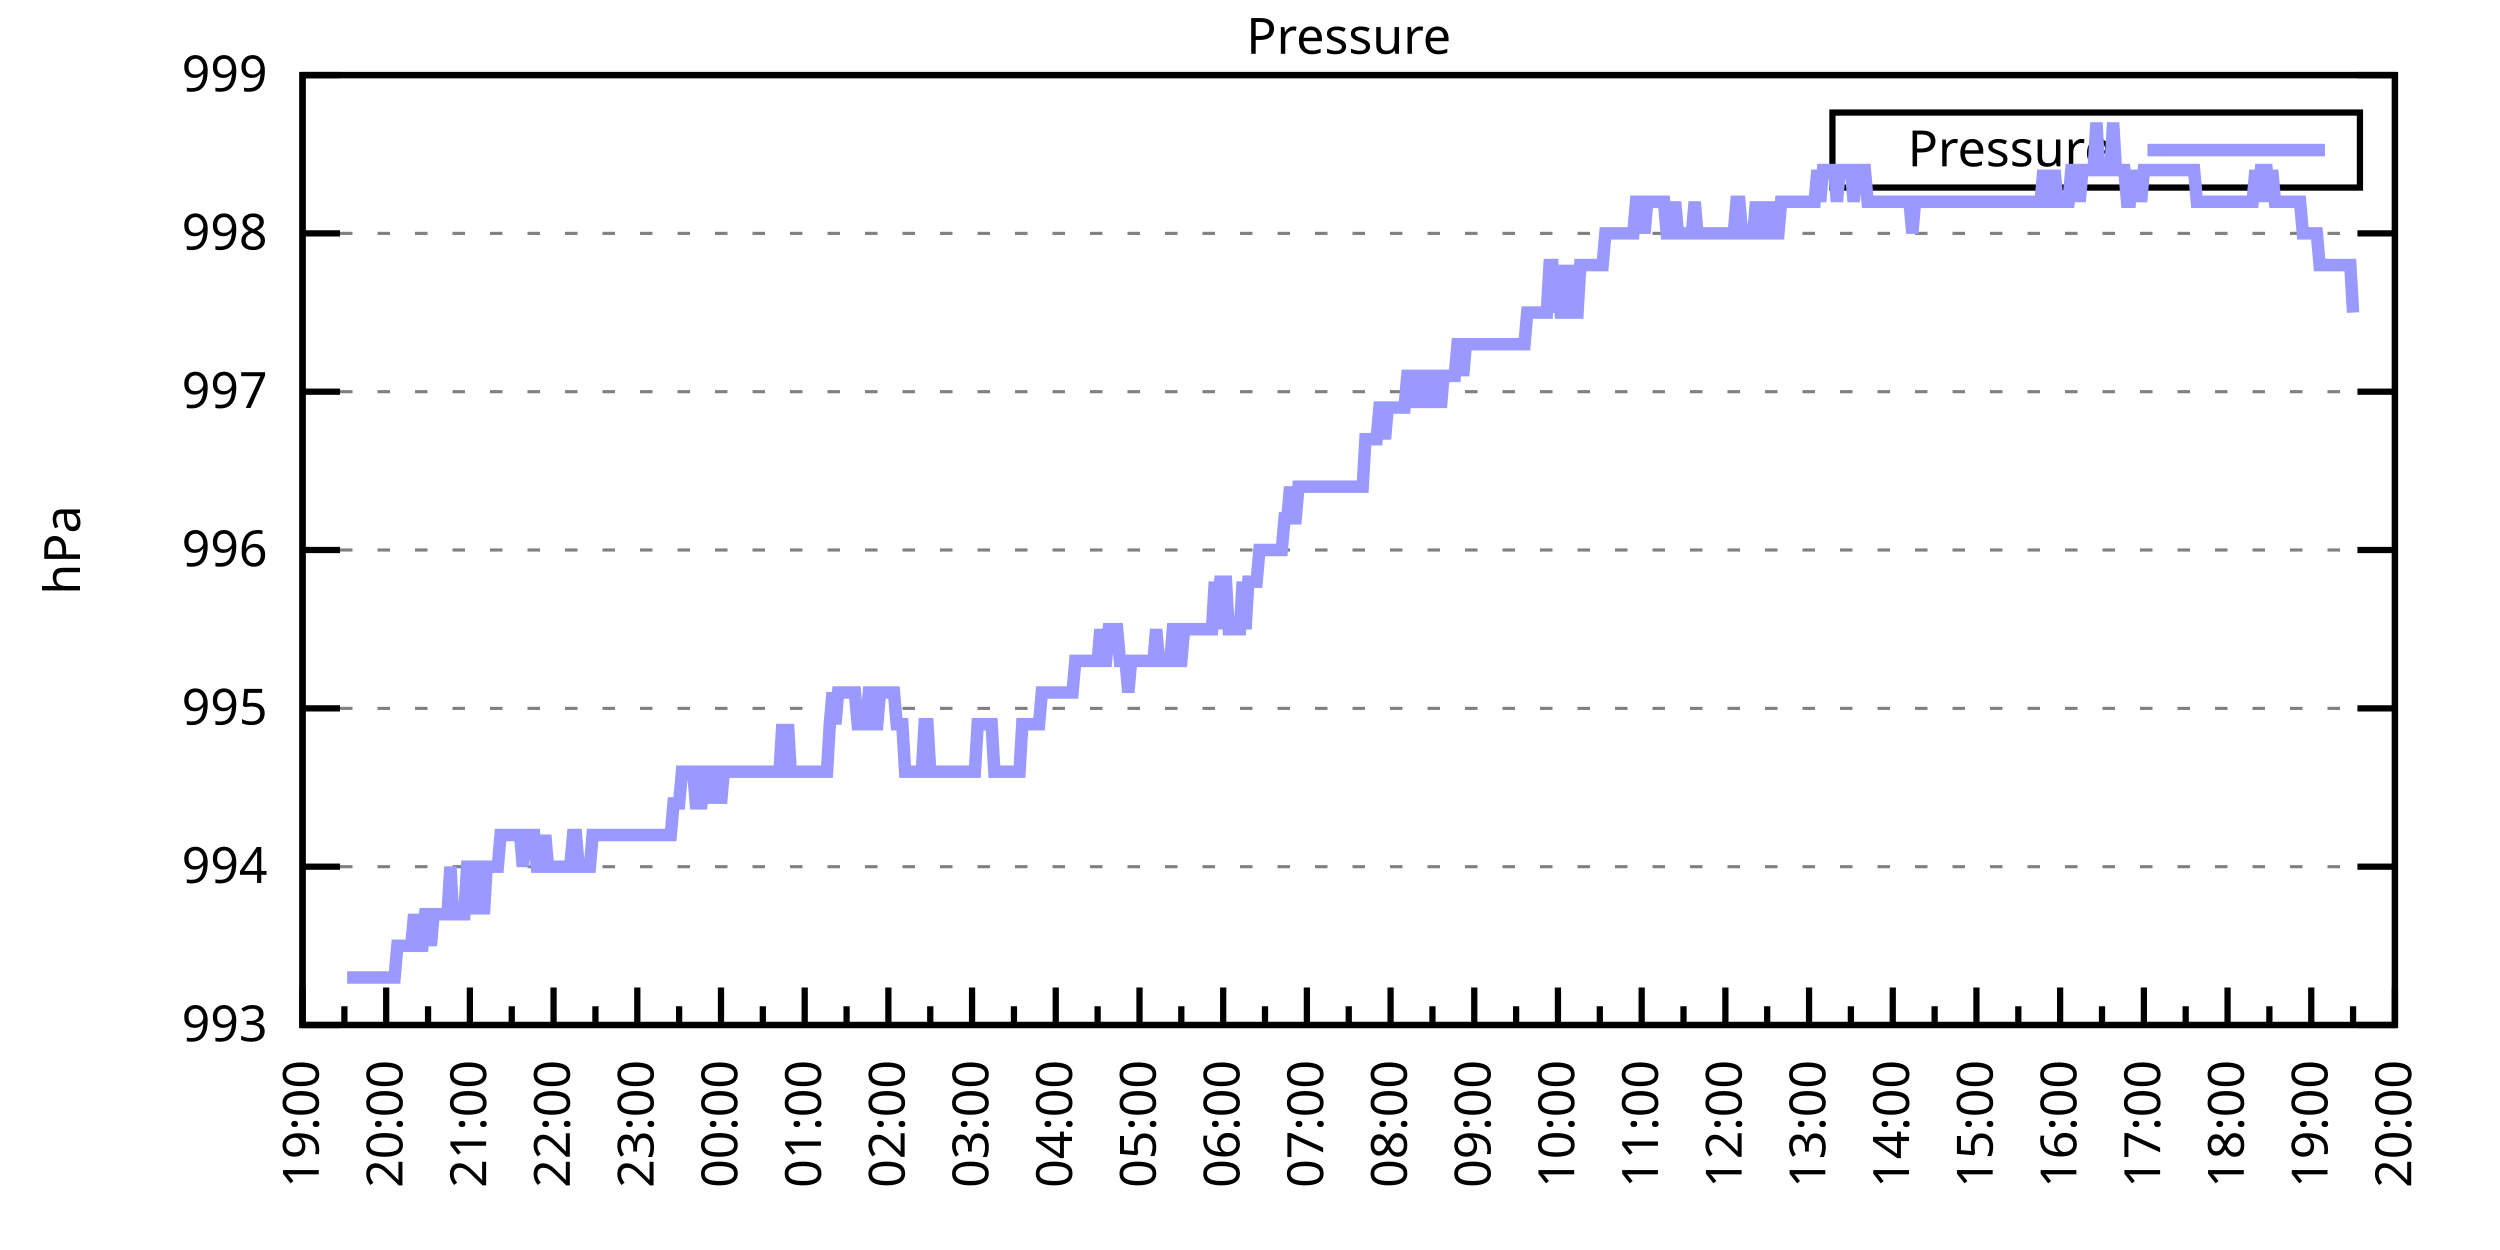
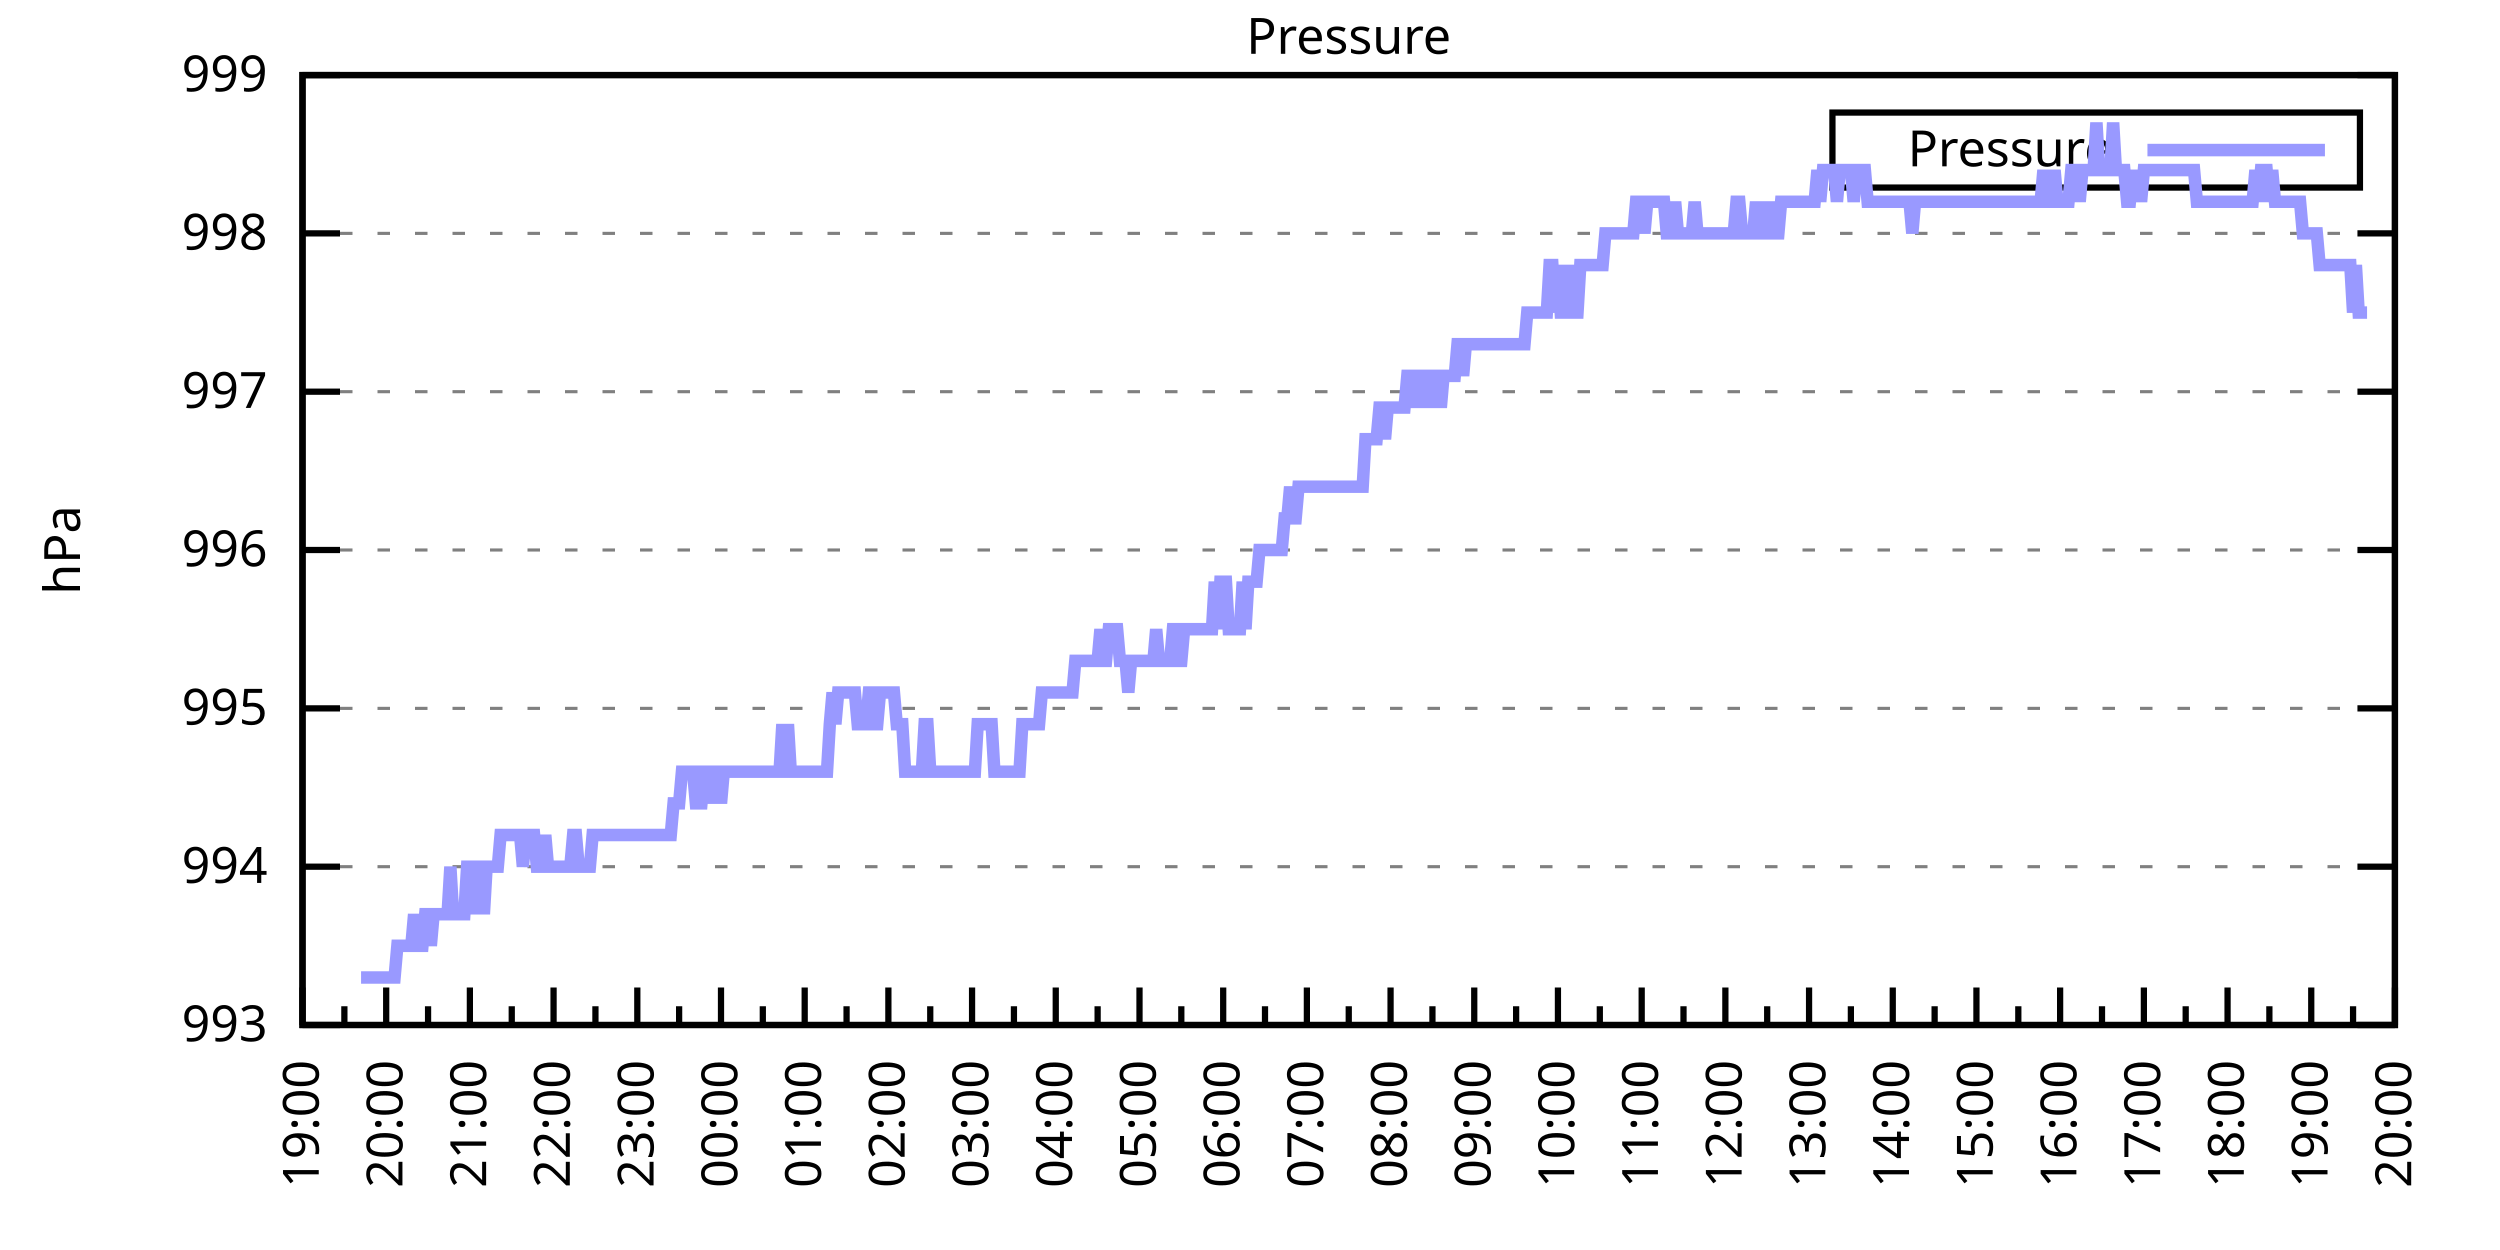
<svg xmlns="http://www.w3.org/2000/svg" xmlns:xlink="http://www.w3.org/1999/xlink" width="400" height="200" viewBox="0 0 400 200">
  <g id="gnuplot_canvas">
    <rect x="0" y="0" width="400" height="200" fill="none" />
    <defs>
      <circle id="gpDot" r="0.5" stroke-width="0.5" stroke="currentColor" />
      <path id="gpPt0" stroke-width="0.333" stroke="currentColor" d="M-1,0 h2 M0,-1 v2" />
      <path id="gpPt1" stroke-width="0.333" stroke="currentColor" d="M-1,-1 L1,1 M1,-1 L-1,1" />
      <path id="gpPt2" stroke-width="0.333" stroke="currentColor" d="M-1,0 L1,0 M0,-1 L0,1 M-1,-1 L1,1 M-1,1 L1,-1" />
      <rect id="gpPt3" stroke-width="0.333" stroke="currentColor" x="-1" y="-1" width="2" height="2" />
      <rect id="gpPt4" stroke-width="0.333" stroke="currentColor" fill="currentColor" x="-1" y="-1" width="2" height="2" />
      <circle id="gpPt5" stroke-width="0.333" stroke="currentColor" cx="0" cy="0" r="1" />
      <use xlink:href="#gpPt5" id="gpPt6" fill="currentColor" stroke="none" />
      <path id="gpPt7" stroke-width="0.333" stroke="currentColor" d="M0,-1.33 L-1.33,0.67 L1.33,0.67 z" />
      <use xlink:href="#gpPt7" id="gpPt8" fill="currentColor" stroke="none" />
      <use xlink:href="#gpPt7" id="gpPt9" stroke="currentColor" transform="rotate(180)" />
      <use xlink:href="#gpPt9" id="gpPt10" fill="currentColor" stroke="none" />
      <use xlink:href="#gpPt3" id="gpPt11" stroke="currentColor" transform="rotate(45)" />
      <use xlink:href="#gpPt11" id="gpPt12" fill="currentColor" stroke="none" />
      <path id="gpPt13" stroke-width="0.333" stroke="currentColor" d="M0,1.330 L1.265,0.411 L0.782,-1.067 L-0.782,-1.076 L-1.265,0.411 z" />
      <use xlink:href="#gpPt13" id="gpPt14" fill="currentColor" stroke="none" />
      <filter id="textbox" filterUnits="objectBoundingBox" x="0" y="0" height="1" width="1">
        <feFlood flood-color="white" flood-opacity="1" result="bgnd" />
        <feComposite in="SourceGraphic" in2="bgnd" operator="atop" />
      </filter>
      <filter id="greybox" filterUnits="objectBoundingBox" x="0" y="0" height="1" width="1">
        <feFlood flood-color="lightgrey" flood-opacity="1" result="grey" />
        <feComposite in="SourceGraphic" in2="grey" operator="atop" />
      </filter>
    </defs>
    <g fill="none" color="white" stroke="currentColor" stroke-width="1.00" stroke-linecap="butt" stroke-linejoin="miter">
</g>
    <g fill="none" color="black" stroke="currentColor" stroke-width="1.00" stroke-linecap="butt" stroke-linejoin="miter">
      <g stroke="none" shape-rendering="crispEdges">
        <polygon fill="rgb(255, 255, 255)" points="48.40,164.00 383.18,164.00 383.18,12.02 48.40,12.02 " />
      </g>
    </g>
    <g fill="none" color="black" stroke="currentColor" stroke-width="1.00" stroke-linecap="butt" stroke-linejoin="miter">
</g>
    <g fill="none" color="black" stroke="black" stroke-width="0.50" stroke-linecap="butt" stroke-linejoin="miter">
</g>
    <g fill="none" color="gray" stroke="currentColor" stroke-width="0.50" stroke-linecap="butt" stroke-linejoin="miter">
      <path stroke="gray" stroke-dasharray="2,4" class="gridline" d="M48.40,164.00 L383.19,164.00  " />
    </g>
    <g fill="none" color="gray" stroke="gray" stroke-width="1.00" stroke-linecap="butt" stroke-linejoin="miter">
</g>
    <g fill="none" color="black" stroke="currentColor" stroke-width="1.00" stroke-linecap="butt" stroke-linejoin="miter">
      <path stroke="black" d="M48.40,164.00 L54.40,164.00 M383.19,164.00 L377.19,164.00  " />
      <g transform="translate(42.80,166.60)" stroke="none" fill="black" font-family="Sans" font-size="8.00" text-anchor="end">
        <text>
          <tspan font-family="Sans"> 993</tspan>
        </text>
      </g>
    </g>
    <g fill="none" color="black" stroke="currentColor" stroke-width="1.00" stroke-linecap="butt" stroke-linejoin="miter">
</g>
    <g fill="none" color="black" stroke="black" stroke-width="0.50" stroke-linecap="butt" stroke-linejoin="miter">
</g>
    <g fill="none" color="gray" stroke="currentColor" stroke-width="0.50" stroke-linecap="butt" stroke-linejoin="miter">
      <path stroke="gray" stroke-dasharray="2,4" class="gridline" d="M48.40,138.67 L383.19,138.67  " />
    </g>
    <g fill="none" color="gray" stroke="gray" stroke-width="1.00" stroke-linecap="butt" stroke-linejoin="miter">
</g>
    <g fill="none" color="black" stroke="currentColor" stroke-width="1.00" stroke-linecap="butt" stroke-linejoin="miter">
      <path stroke="black" d="M48.40,138.67 L54.40,138.67 M383.19,138.67 L377.19,138.67  " />
      <g transform="translate(42.80,141.27)" stroke="none" fill="black" font-family="Sans" font-size="8.00" text-anchor="end">
        <text>
          <tspan font-family="Sans"> 994</tspan>
        </text>
      </g>
    </g>
    <g fill="none" color="black" stroke="currentColor" stroke-width="1.00" stroke-linecap="butt" stroke-linejoin="miter">
</g>
    <g fill="none" color="black" stroke="black" stroke-width="0.50" stroke-linecap="butt" stroke-linejoin="miter">
</g>
    <g fill="none" color="gray" stroke="currentColor" stroke-width="0.50" stroke-linecap="butt" stroke-linejoin="miter">
      <path stroke="gray" stroke-dasharray="2,4" class="gridline" d="M48.40,113.34 L383.19,113.34  " />
    </g>
    <g fill="none" color="gray" stroke="gray" stroke-width="1.00" stroke-linecap="butt" stroke-linejoin="miter">
</g>
    <g fill="none" color="black" stroke="currentColor" stroke-width="1.00" stroke-linecap="butt" stroke-linejoin="miter">
      <path stroke="black" d="M48.40,113.34 L54.40,113.34 M383.19,113.34 L377.19,113.34  " />
      <g transform="translate(42.80,115.94)" stroke="none" fill="black" font-family="Sans" font-size="8.00" text-anchor="end">
        <text>
          <tspan font-family="Sans"> 995</tspan>
        </text>
      </g>
    </g>
    <g fill="none" color="black" stroke="currentColor" stroke-width="1.00" stroke-linecap="butt" stroke-linejoin="miter">
</g>
    <g fill="none" color="black" stroke="black" stroke-width="0.50" stroke-linecap="butt" stroke-linejoin="miter">
</g>
    <g fill="none" color="gray" stroke="currentColor" stroke-width="0.50" stroke-linecap="butt" stroke-linejoin="miter">
      <path stroke="gray" stroke-dasharray="2,4" class="gridline" d="M48.40,88.00 L383.19,88.00  " />
    </g>
    <g fill="none" color="gray" stroke="gray" stroke-width="1.00" stroke-linecap="butt" stroke-linejoin="miter">
</g>
    <g fill="none" color="black" stroke="currentColor" stroke-width="1.00" stroke-linecap="butt" stroke-linejoin="miter">
      <path stroke="black" d="M48.40,88.00 L54.40,88.00 M383.19,88.00 L377.19,88.00  " />
      <g transform="translate(42.80,90.60)" stroke="none" fill="black" font-family="Sans" font-size="8.00" text-anchor="end">
        <text>
          <tspan font-family="Sans"> 996</tspan>
        </text>
      </g>
    </g>
    <g fill="none" color="black" stroke="currentColor" stroke-width="1.00" stroke-linecap="butt" stroke-linejoin="miter">
</g>
    <g fill="none" color="black" stroke="black" stroke-width="0.50" stroke-linecap="butt" stroke-linejoin="miter">
</g>
    <g fill="none" color="gray" stroke="currentColor" stroke-width="0.50" stroke-linecap="butt" stroke-linejoin="miter">
      <path stroke="gray" stroke-dasharray="2,4" class="gridline" d="M48.40,62.67 L383.19,62.67  " />
    </g>
    <g fill="none" color="gray" stroke="gray" stroke-width="1.00" stroke-linecap="butt" stroke-linejoin="miter">
</g>
    <g fill="none" color="black" stroke="currentColor" stroke-width="1.00" stroke-linecap="butt" stroke-linejoin="miter">
      <path stroke="black" d="M48.40,62.67 L54.40,62.67 M383.19,62.67 L377.19,62.67  " />
      <g transform="translate(42.80,65.27)" stroke="none" fill="black" font-family="Sans" font-size="8.00" text-anchor="end">
        <text>
          <tspan font-family="Sans"> 997</tspan>
        </text>
      </g>
    </g>
    <g fill="none" color="black" stroke="currentColor" stroke-width="1.00" stroke-linecap="butt" stroke-linejoin="miter">
</g>
    <g fill="none" color="black" stroke="black" stroke-width="0.50" stroke-linecap="butt" stroke-linejoin="miter">
</g>
    <g fill="none" color="gray" stroke="currentColor" stroke-width="0.50" stroke-linecap="butt" stroke-linejoin="miter">
      <path stroke="gray" stroke-dasharray="2,4" class="gridline" d="M48.40,37.34 L383.19,37.34  " />
    </g>
    <g fill="none" color="gray" stroke="gray" stroke-width="1.00" stroke-linecap="butt" stroke-linejoin="miter">
</g>
    <g fill="none" color="black" stroke="currentColor" stroke-width="1.00" stroke-linecap="butt" stroke-linejoin="miter">
      <path stroke="black" d="M48.40,37.34 L54.40,37.34 M383.19,37.34 L377.19,37.34  " />
      <g transform="translate(42.80,39.94)" stroke="none" fill="black" font-family="Sans" font-size="8.00" text-anchor="end">
        <text>
          <tspan font-family="Sans"> 998</tspan>
        </text>
      </g>
    </g>
    <g fill="none" color="black" stroke="currentColor" stroke-width="1.00" stroke-linecap="butt" stroke-linejoin="miter">
</g>
    <g fill="none" color="black" stroke="black" stroke-width="0.50" stroke-linecap="butt" stroke-linejoin="miter">
</g>
    <g fill="none" color="gray" stroke="currentColor" stroke-width="0.50" stroke-linecap="butt" stroke-linejoin="miter">
      <path stroke="gray" stroke-dasharray="2,4" class="gridline" d="M48.40,12.01 L383.19,12.01  " />
    </g>
    <g fill="none" color="gray" stroke="gray" stroke-width="1.00" stroke-linecap="butt" stroke-linejoin="miter">
</g>
    <g fill="none" color="black" stroke="currentColor" stroke-width="1.00" stroke-linecap="butt" stroke-linejoin="miter">
      <path stroke="black" d="M48.40,12.01 L54.40,12.01 M383.19,12.01 L377.19,12.01  " />
      <g transform="translate(42.80,14.61)" stroke="none" fill="black" font-family="Sans" font-size="8.00" text-anchor="end">
        <text>
          <tspan font-family="Sans"> 999</tspan>
        </text>
      </g>
    </g>
    <g fill="none" color="black" stroke="currentColor" stroke-width="1.00" stroke-linecap="butt" stroke-linejoin="miter">
      <path stroke="black" d="M48.40,164.00 L48.40,158.00  " />
      <g transform="translate(51.00,169.60) rotate(270)" stroke="none" fill="black" font-family="Sans" font-size="8.00" text-anchor="end">
        <text>
          <tspan font-family="Sans">19:00</tspan>
        </text>
      </g>
    </g>
    <g fill="none" color="black" stroke="currentColor" stroke-width="1.00" stroke-linecap="butt" stroke-linejoin="miter">
      <path stroke="black" d="M55.10,164.00 L55.10,161.00 M61.79,164.00 L61.79,158.00  " />
      <g transform="translate(64.39,169.60) rotate(270)" stroke="none" fill="black" font-family="Sans" font-size="8.00" text-anchor="end">
        <text>
          <tspan font-family="Sans">20:00</tspan>
        </text>
      </g>
    </g>
    <g fill="none" color="black" stroke="currentColor" stroke-width="1.00" stroke-linecap="butt" stroke-linejoin="miter">
      <path stroke="black" d="M68.49,164.00 L68.49,161.00 M75.18,164.00 L75.18,158.00  " />
      <g transform="translate(77.78,169.60) rotate(270)" stroke="none" fill="black" font-family="Sans" font-size="8.00" text-anchor="end">
        <text>
          <tspan font-family="Sans">21:00</tspan>
        </text>
      </g>
    </g>
    <g fill="none" color="black" stroke="currentColor" stroke-width="1.00" stroke-linecap="butt" stroke-linejoin="miter">
      <path stroke="black" d="M81.88,164.00 L81.88,161.00 M88.57,164.00 L88.57,158.00  " />
      <g transform="translate(91.17,169.60) rotate(270)" stroke="none" fill="black" font-family="Sans" font-size="8.00" text-anchor="end">
        <text>
          <tspan font-family="Sans">22:00</tspan>
        </text>
      </g>
    </g>
    <g fill="none" color="black" stroke="currentColor" stroke-width="1.00" stroke-linecap="butt" stroke-linejoin="miter">
      <path stroke="black" d="M95.27,164.00 L95.27,161.00 M101.97,164.00 L101.97,158.00  " />
      <g transform="translate(104.57,169.60) rotate(270)" stroke="none" fill="black" font-family="Sans" font-size="8.00" text-anchor="end">
        <text>
          <tspan font-family="Sans">23:00</tspan>
        </text>
      </g>
    </g>
    <g fill="none" color="black" stroke="currentColor" stroke-width="1.00" stroke-linecap="butt" stroke-linejoin="miter">
      <path stroke="black" d="M108.66,164.00 L108.66,161.00 M115.36,164.00 L115.36,158.00  " />
      <g transform="translate(117.96,169.60) rotate(270)" stroke="none" fill="black" font-family="Sans" font-size="8.00" text-anchor="end">
        <text>
          <tspan font-family="Sans">00:00</tspan>
        </text>
      </g>
    </g>
    <g fill="none" color="black" stroke="currentColor" stroke-width="1.00" stroke-linecap="butt" stroke-linejoin="miter">
      <path stroke="black" d="M122.05,164.00 L122.05,161.00 M128.75,164.00 L128.75,158.00  " />
      <g transform="translate(131.35,169.60) rotate(270)" stroke="none" fill="black" font-family="Sans" font-size="8.00" text-anchor="end">
        <text>
          <tspan font-family="Sans">01:00</tspan>
        </text>
      </g>
    </g>
    <g fill="none" color="black" stroke="currentColor" stroke-width="1.00" stroke-linecap="butt" stroke-linejoin="miter">
      <path stroke="black" d="M135.45,164.00 L135.45,161.00 M142.14,164.00 L142.14,158.00  " />
      <g transform="translate(144.74,169.60) rotate(270)" stroke="none" fill="black" font-family="Sans" font-size="8.00" text-anchor="end">
        <text>
          <tspan font-family="Sans">02:00</tspan>
        </text>
      </g>
    </g>
    <g fill="none" color="black" stroke="currentColor" stroke-width="1.00" stroke-linecap="butt" stroke-linejoin="miter">
      <path stroke="black" d="M148.84,164.00 L148.84,161.00 M155.53,164.00 L155.53,158.00  " />
      <g transform="translate(158.13,169.60) rotate(270)" stroke="none" fill="black" font-family="Sans" font-size="8.00" text-anchor="end">
        <text>
          <tspan font-family="Sans">03:00</tspan>
        </text>
      </g>
    </g>
    <g fill="none" color="black" stroke="currentColor" stroke-width="1.00" stroke-linecap="butt" stroke-linejoin="miter">
      <path stroke="black" d="M162.23,164.00 L162.23,161.00 M168.92,164.00 L168.92,158.00  " />
      <g transform="translate(171.52,169.60) rotate(270)" stroke="none" fill="black" font-family="Sans" font-size="8.00" text-anchor="end">
        <text>
          <tspan font-family="Sans">04:00</tspan>
        </text>
      </g>
    </g>
    <g fill="none" color="black" stroke="currentColor" stroke-width="1.00" stroke-linecap="butt" stroke-linejoin="miter">
      <path stroke="black" d="M175.62,164.00 L175.62,161.00 M182.32,164.00 L182.32,158.00  " />
      <g transform="translate(184.92,169.60) rotate(270)" stroke="none" fill="black" font-family="Sans" font-size="8.00" text-anchor="end">
        <text>
          <tspan font-family="Sans">05:00</tspan>
        </text>
      </g>
    </g>
    <g fill="none" color="black" stroke="currentColor" stroke-width="1.00" stroke-linecap="butt" stroke-linejoin="miter">
      <path stroke="black" d="M189.01,164.00 L189.01,161.00 M195.71,164.00 L195.71,158.00  " />
      <g transform="translate(198.31,169.60) rotate(270)" stroke="none" fill="black" font-family="Sans" font-size="8.00" text-anchor="end">
        <text>
          <tspan font-family="Sans">06:00</tspan>
        </text>
      </g>
    </g>
    <g fill="none" color="black" stroke="currentColor" stroke-width="1.00" stroke-linecap="butt" stroke-linejoin="miter">
      <path stroke="black" d="M202.40,164.00 L202.40,161.00 M209.10,164.00 L209.10,158.00  " />
      <g transform="translate(211.70,169.60) rotate(270)" stroke="none" fill="black" font-family="Sans" font-size="8.00" text-anchor="end">
        <text>
          <tspan font-family="Sans">07:00</tspan>
        </text>
      </g>
    </g>
    <g fill="none" color="black" stroke="currentColor" stroke-width="1.00" stroke-linecap="butt" stroke-linejoin="miter">
      <path stroke="black" d="M215.80,164.00 L215.80,161.00 M222.49,164.00 L222.49,158.00  " />
      <g transform="translate(225.09,169.60) rotate(270)" stroke="none" fill="black" font-family="Sans" font-size="8.00" text-anchor="end">
        <text>
          <tspan font-family="Sans">08:00</tspan>
        </text>
      </g>
    </g>
    <g fill="none" color="black" stroke="currentColor" stroke-width="1.00" stroke-linecap="butt" stroke-linejoin="miter">
      <path stroke="black" d="M229.19,164.00 L229.19,161.00 M235.88,164.00 L235.88,158.00  " />
      <g transform="translate(238.48,169.60) rotate(270)" stroke="none" fill="black" font-family="Sans" font-size="8.00" text-anchor="end">
        <text>
          <tspan font-family="Sans">09:00</tspan>
        </text>
      </g>
    </g>
    <g fill="none" color="black" stroke="currentColor" stroke-width="1.00" stroke-linecap="butt" stroke-linejoin="miter">
      <path stroke="black" d="M242.58,164.00 L242.58,161.00 M249.27,164.00 L249.27,158.00  " />
      <g transform="translate(251.87,169.60) rotate(270)" stroke="none" fill="black" font-family="Sans" font-size="8.00" text-anchor="end">
        <text>
          <tspan font-family="Sans">10:00</tspan>
        </text>
      </g>
    </g>
    <g fill="none" color="black" stroke="currentColor" stroke-width="1.00" stroke-linecap="butt" stroke-linejoin="miter">
      <path stroke="black" d="M255.97,164.00 L255.97,161.00 M262.67,164.00 L262.67,158.00  " />
      <g transform="translate(265.27,169.60) rotate(270)" stroke="none" fill="black" font-family="Sans" font-size="8.00" text-anchor="end">
        <text>
          <tspan font-family="Sans">11:00</tspan>
        </text>
      </g>
    </g>
    <g fill="none" color="black" stroke="currentColor" stroke-width="1.00" stroke-linecap="butt" stroke-linejoin="miter">
      <path stroke="black" d="M269.36,164.00 L269.36,161.00 M276.06,164.00 L276.06,158.00  " />
      <g transform="translate(278.66,169.60) rotate(270)" stroke="none" fill="black" font-family="Sans" font-size="8.00" text-anchor="end">
        <text>
          <tspan font-family="Sans">12:00</tspan>
        </text>
      </g>
    </g>
    <g fill="none" color="black" stroke="currentColor" stroke-width="1.00" stroke-linecap="butt" stroke-linejoin="miter">
      <path stroke="black" d="M282.75,164.00 L282.75,161.00 M289.45,164.00 L289.45,158.00  " />
      <g transform="translate(292.05,169.60) rotate(270)" stroke="none" fill="black" font-family="Sans" font-size="8.00" text-anchor="end">
        <text>
          <tspan font-family="Sans">13:00</tspan>
        </text>
      </g>
    </g>
    <g fill="none" color="black" stroke="currentColor" stroke-width="1.00" stroke-linecap="butt" stroke-linejoin="miter">
      <path stroke="black" d="M296.14,164.00 L296.14,161.00 M302.84,164.00 L302.84,158.00  " />
      <g transform="translate(305.44,169.60) rotate(270)" stroke="none" fill="black" font-family="Sans" font-size="8.00" text-anchor="end">
        <text>
          <tspan font-family="Sans">14:00</tspan>
        </text>
      </g>
    </g>
    <g fill="none" color="black" stroke="currentColor" stroke-width="1.00" stroke-linecap="butt" stroke-linejoin="miter">
      <path stroke="black" d="M309.54,164.00 L309.54,161.00 M316.23,164.00 L316.23,158.00  " />
      <g transform="translate(318.83,169.60) rotate(270)" stroke="none" fill="black" font-family="Sans" font-size="8.00" text-anchor="end">
        <text>
          <tspan font-family="Sans">15:00</tspan>
        </text>
      </g>
    </g>
    <g fill="none" color="black" stroke="currentColor" stroke-width="1.00" stroke-linecap="butt" stroke-linejoin="miter">
      <path stroke="black" d="M322.93,164.00 L322.93,161.00 M329.62,164.00 L329.62,158.00  " />
      <g transform="translate(332.22,169.60) rotate(270)" stroke="none" fill="black" font-family="Sans" font-size="8.00" text-anchor="end">
        <text>
          <tspan font-family="Sans">16:00</tspan>
        </text>
      </g>
    </g>
    <g fill="none" color="black" stroke="currentColor" stroke-width="1.00" stroke-linecap="butt" stroke-linejoin="miter">
      <path stroke="black" d="M336.32,164.00 L336.32,161.00 M343.02,164.00 L343.02,158.00  " />
      <g transform="translate(345.62,169.60) rotate(270)" stroke="none" fill="black" font-family="Sans" font-size="8.00" text-anchor="end">
        <text>
          <tspan font-family="Sans">17:00</tspan>
        </text>
      </g>
    </g>
    <g fill="none" color="black" stroke="currentColor" stroke-width="1.00" stroke-linecap="butt" stroke-linejoin="miter">
      <path stroke="black" d="M349.71,164.00 L349.71,161.00 M356.41,164.00 L356.41,158.00  " />
      <g transform="translate(359.01,169.60) rotate(270)" stroke="none" fill="black" font-family="Sans" font-size="8.00" text-anchor="end">
        <text>
          <tspan font-family="Sans">18:00</tspan>
        </text>
      </g>
    </g>
    <g fill="none" color="black" stroke="currentColor" stroke-width="1.00" stroke-linecap="butt" stroke-linejoin="miter">
      <path stroke="black" d="M363.10,164.00 L363.10,161.00 M369.80,164.00 L369.80,158.00  " />
      <g transform="translate(372.40,169.60) rotate(270)" stroke="none" fill="black" font-family="Sans" font-size="8.00" text-anchor="end">
        <text>
          <tspan font-family="Sans">19:00</tspan>
        </text>
      </g>
    </g>
    <g fill="none" color="black" stroke="currentColor" stroke-width="1.00" stroke-linecap="butt" stroke-linejoin="miter">
      <path stroke="black" d="M376.49,164.00 L376.49,161.00 M383.19,164.00 L383.19,158.00  " />
      <g transform="translate(385.79,169.60) rotate(270)" stroke="none" fill="black" font-family="Sans" font-size="8.00" text-anchor="end">
        <text>
          <tspan font-family="Sans">20:00</tspan>
        </text>
      </g>
    </g>
    <g fill="none" color="black" stroke="currentColor" stroke-width="1.00" stroke-linecap="butt" stroke-linejoin="miter">
</g>
    <g fill="none" color="black" stroke="currentColor" stroke-width="1.00" stroke-linecap="butt" stroke-linejoin="miter">
      <path stroke="black" d="M48.40,12.01 L48.40,164.00 L383.19,164.00 L383.19,12.01 L48.40,12.01 Z  " />
    </g>
    <g fill="none" color="black" stroke="currentColor" stroke-width="1.00" stroke-linecap="butt" stroke-linejoin="miter">
      <g transform="translate(12.80,88.01) rotate(270)" stroke="none" fill="black" font-family="Sans" font-size="8.00" text-anchor="middle">
        <text>
          <tspan font-family="Sans">hPa</tspan>
        </text>
      </g>
    </g>
    <g fill="none" color="black" stroke="currentColor" stroke-width="1.00" stroke-linecap="butt" stroke-linejoin="miter">
</g>
    <g fill="none" color="black" stroke="currentColor" stroke-width="1.00" stroke-linecap="butt" stroke-linejoin="miter">
      <path stroke="black" d="M293.19,30.01 L293.19,18.01 L377.59,18.01 L377.59,30.01 L293.19,30.01 Z  " />
    </g>
    <g id="Pressure_plot_1">
      <g fill="none" color="white" stroke="black" stroke-width="2.00" stroke-linecap="butt" stroke-linejoin="miter">
</g>
      <g fill="none" color="black" stroke="currentColor" stroke-width="2.00" stroke-linecap="butt" stroke-linejoin="miter">
        <g transform="translate(337.99,26.61)" stroke="none" fill="black" font-family="Sans" font-size="8.00" text-anchor="end">
          <text>
            <tspan font-family="Sans">Pressure</tspan>
          </text>
        </g>
      </g>
      <g fill="none" color="black" stroke="currentColor" stroke-width="2.00" stroke-linecap="butt" stroke-linejoin="miter">
-         <path stroke="rgb(153, 153, 255)" d="M343.59,24.01 L371.99,24.01 M55.54,156.40 L55.99,156.40 L56.43,156.40 L56.88,156.40 L57.33,156.40 L57.77,156.40   L58.22,156.40 L58.67,156.40 L59.11,156.40 L59.56,156.40 L60.01,156.40 L60.45,156.40 L60.90,156.40 L61.35,156.40   L61.79,156.40 L62.24,156.40 L62.68,156.40 L63.13,156.40 L63.58,151.33 L64.02,151.33 L64.47,151.33 L64.92,151.33   L65.36,151.33 L65.81,151.33 L66.26,146.27 L66.70,151.33 L67.15,151.33 L67.59,151.33 L68.04,146.27 L68.49,146.27   L68.93,151.33 L69.38,146.27 L69.83,146.27 L70.27,146.27 L70.72,146.27 L71.17,146.27 L71.61,146.27 L72.06,138.67   L72.50,146.27 L72.95,146.27 L73.40,146.27 L73.84,146.27 L74.29,146.27 L74.74,138.67 L75.18,138.67 L75.63,146.27   L76.08,138.67 L76.52,138.67 L76.97,138.67 L77.42,146.27 L77.86,138.67 L78.31,138.67 L78.75,138.67 L79.20,138.67   L79.65,138.67 L80.09,133.60 L80.54,133.60 L80.99,133.60 L81.43,133.60 L81.88,133.60 L82.33,133.60 L82.77,133.60   L83.22,133.60 L83.66,138.67 L84.11,133.60 L84.56,133.60 L85.00,133.60 L85.45,133.60 L85.90,138.67 L86.34,138.67   L86.79,138.67 L87.24,133.60 L87.68,138.67 L88.13,138.67 L88.57,138.67 L89.02,138.67 L89.47,138.67 L89.91,138.67   L90.36,138.67 L90.81,138.67 L91.25,138.67 L91.70,133.60 L92.15,133.60 L92.59,138.67 L93.04,138.67 L93.49,138.67   L93.93,138.67 L94.38,138.67 L94.82,133.60 L95.27,133.60 L95.72,133.60 L96.16,133.60 L96.61,133.60 L97.06,133.60   L97.50,133.60 L97.95,133.60 L98.40,133.60 L98.84,133.60 L99.29,133.60 L99.73,133.60 L100.18,133.60 L100.63,133.60   L101.07,133.60 L101.52,133.60 L101.97,133.60 L102.41,133.60 L102.86,133.60 L103.31,133.60 L103.75,133.60 L104.20,133.60   L104.64,133.60 L105.09,133.60 L105.54,133.60 L105.98,133.60 L106.43,133.60 L106.88,133.60 L107.32,133.60 L107.77,128.54   L108.22,128.54 L108.66,128.54 L109.11,123.47 L109.55,123.47 L110.00,123.47 L110.45,123.47 L110.89,123.47 L111.34,128.54   L111.79,128.54 L112.23,128.54 L112.68,123.47 L113.13,123.47 L113.57,123.47 L114.02,128.54 L114.47,123.47 L114.91,123.47   L115.36,128.54 L115.80,123.47 L116.25,123.47 L116.70,123.47 L117.14,123.47 L117.59,123.47 L118.04,123.47 L118.48,123.47   L118.93,123.47 L119.38,123.47 L119.82,123.47 L120.27,123.47 L120.71,123.47 L121.16,123.47 L121.61,123.47 L122.05,123.47   L122.50,123.47 L122.95,123.47 L123.39,123.47 L123.84,123.47 L124.29,123.47 L124.73,123.47 L125.18,115.87 L125.62,123.47   L126.07,115.87 L126.52,123.47 L126.96,123.47 L127.41,123.47 L127.86,123.47 L128.30,123.47 L128.75,123.47 L129.20,123.47   L129.64,123.47 L130.09,123.47 L130.54,123.47 L130.98,123.47 L131.43,123.47 L131.87,123.47 L132.32,123.47 L132.77,115.87   L133.21,110.80 L133.66,115.87 L134.11,110.80 L134.55,110.80 L135.00,110.80 L135.45,110.80 L135.89,110.80 L136.34,110.80   L136.78,110.80 L137.23,115.87 L137.68,115.87 L138.12,115.87 L138.57,115.87 L139.02,110.80 L139.46,110.80 L139.91,115.87   L140.36,115.87 L140.80,110.80 L141.25,110.80 L141.69,110.80 L142.14,110.80 L142.59,110.80 L143.03,110.80 L143.48,115.87   L143.93,115.87 L144.37,115.87 L144.82,123.47 L145.27,123.47 L145.71,123.47 L146.16,123.47 L146.61,123.47 L147.05,123.47   L147.50,123.47 L147.94,115.87 L148.39,115.87 L148.84,123.47 L149.28,123.47 L149.73,123.47 L150.18,123.47 L150.62,123.47   L151.07,123.47 L151.52,123.47 L151.96,123.47 L152.41,123.47 L152.85,123.47 L153.30,123.47 L153.75,123.47 L154.19,123.47   L154.64,123.47 L155.09,123.47 L155.53,123.47 L155.98,123.47 L156.43,115.87 L156.87,115.87 L157.32,115.87 L157.76,115.87   L158.21,115.87 L158.66,115.87 L159.10,123.47 L159.55,123.47 L160.00,123.47 L160.44,123.47 L160.89,123.47 L161.34,123.47   L161.78,123.47 L162.23,123.47 L162.67,123.47 L163.12,123.47 L163.57,115.87 L164.01,115.87 L164.46,115.87 L164.91,115.87   L165.35,115.87 L165.80,115.87 L166.25,115.87 L166.69,110.80 L167.14,110.80 L167.59,110.80 L168.03,110.80 L168.48,110.80   L168.92,110.80 L169.37,110.80 L169.82,110.80 L170.26,110.80 L170.71,110.80 L171.16,110.80 L171.60,110.80 L172.05,105.74   L172.50,105.74 L172.94,105.74 L173.39,105.74 L173.83,105.74 L174.28,105.74 L174.73,105.74 L175.17,105.74 L175.62,105.74   L176.07,100.67 L176.51,105.74 L176.96,105.74 L177.41,100.67 L177.85,100.67 L178.30,100.67 L178.74,100.67 L179.19,105.74   L179.64,105.74 L180.08,105.74 L180.53,110.80 L180.98,105.74 L181.42,105.74 L181.87,105.74 L182.32,105.74 L182.76,105.74   L183.21,105.74 L183.66,105.74 L184.10,105.74 L184.55,105.74 L184.99,100.67 L185.44,105.74 L185.89,105.74 L186.33,105.74   L186.78,105.74 L187.23,105.74 L187.67,100.67 L188.12,100.67 L188.57,105.74 L189.01,105.74 L189.46,100.67 L189.90,100.67   L190.35,100.67 L190.80,100.67 L191.24,100.67 L191.69,100.67 L192.14,100.67 L192.58,100.67 L193.03,100.67 L193.48,100.67   L193.92,100.67 L194.37,93.07 L194.81,100.67 L195.26,93.07 L195.71,93.07 L196.15,93.07 L196.60,100.67 L197.05,100.67   L197.49,100.67 L197.94,100.67 L198.39,100.67 L198.83,93.07 L199.28,100.67 L199.73,93.07 L200.17,93.07 L200.62,93.07   L201.06,93.07 L201.51,88.00 L201.96,88.00 L202.40,88.00 L202.85,88.00 L203.30,88.00 L203.74,88.00 L204.19,88.00   L204.64,88.00 L205.08,88.00 L205.53,82.94 L205.97,82.94 L206.42,77.87 L206.87,82.94 L207.31,82.94 L207.76,77.87   L208.21,77.87 L208.65,77.87 L209.10,77.87 L209.55,77.87 L209.99,77.87 L210.44,77.87 L210.88,77.87 L211.33,77.87   L211.78,77.87 L212.22,77.87 L212.67,77.87 L213.12,77.87 L213.56,77.87 L214.01,77.87 L214.46,77.87 L214.90,77.87   L215.35,77.87 L215.80,77.87 L216.24,77.87 L216.69,77.87 L217.13,77.87 L217.58,77.87 L218.03,77.87 L218.47,70.27   L218.92,70.27 L219.37,70.27 L219.81,70.27 L220.26,70.27 L220.71,65.21 L221.15,65.21 L221.60,70.27 L222.04,65.21   L222.49,65.21 L222.94,65.21 L223.38,65.21 L223.83,65.21 L224.28,65.21 L224.72,65.21 L225.17,60.14 L225.62,60.14   L226.06,65.21 L226.51,60.14 L226.95,65.21 L227.40,60.14 L227.85,60.14 L228.29,60.14 L228.74,65.21 L229.19,60.14   L229.63,60.14 L230.08,60.14 L230.53,65.21 L230.97,60.14 L231.42,60.14 L231.86,60.14 L232.31,60.14 L232.76,60.14   L233.20,55.07 L233.65,55.07 L234.10,60.14 L234.54,55.07 L234.99,55.07 L235.44,55.07 L235.88,55.07 L236.33,55.07   L236.78,55.07 L237.22,55.07 L237.67,55.07 L238.11,55.07 L238.56,55.07 L239.01,55.07 L239.45,55.07 L239.90,55.07   L240.35,55.07 L240.79,55.07 L241.24,55.07 L241.69,55.07 L242.13,55.07 L242.58,55.07 L243.02,55.07 L243.47,55.07   L243.92,55.07 L244.36,50.01 L244.81,50.01 L245.26,50.01 L245.70,50.01 L246.15,50.01 L246.60,50.01 L247.04,50.01   L247.49,50.01 L247.93,42.41 L248.38,42.41 L248.83,50.01 L249.27,42.41 L249.72,50.01 L250.17,50.01 L250.61,42.41   L251.06,50.01 L251.51,42.41 L251.95,50.01 L252.40,50.01 L252.85,42.41 L253.29,42.41 L253.74,42.41 L254.18,42.41   L254.63,42.41 L255.08,42.41 L255.52,42.41 L255.97,42.41 L256.42,42.41 L256.86,37.34 L257.31,37.34 L257.76,37.34   L258.20,37.34 L258.65,37.34 L259.09,37.34 L259.54,37.34 L259.99,37.34 L260.43,37.34 L260.88,37.34 L261.33,37.34   L261.77,32.28 L262.22,32.28 L262.67,32.28 L263.11,37.34 L263.56,32.28 L264.00,32.28 L264.45,32.28 L264.90,32.28   L265.34,32.28 L265.79,32.28 L266.24,32.28 L266.68,37.34 L267.13,37.34 L267.58,37.34 L268.02,32.28 L268.47,37.34   L268.92,37.34 L269.36,37.34 L269.81,37.34 L270.25,37.34 L270.70,37.34 L271.15,32.28 L271.59,37.34 L272.04,37.34   L272.49,37.34 L272.93,37.34 L273.38,37.34 L273.83,37.34 L274.27,37.34 L274.72,37.34 L275.16,37.34 L275.61,37.34   L276.06,37.34 L276.50,37.34 L276.95,37.34 L277.40,37.34 L277.84,32.28 L278.29,32.28 L278.74,37.34 L279.18,37.34   L279.63,37.34 L280.07,37.34 L280.52,37.34 L280.97,32.28 L281.41,37.34 L281.86,37.34 L282.31,32.28 L282.75,37.34   L283.20,37.34 L283.65,32.28 L284.09,37.34 L284.54,37.34 L284.98,32.28 L285.43,32.28 L285.88,32.28 L286.32,32.28   L286.77,32.28 L287.22,32.28 L287.66,32.28 L288.11,32.28 L288.56,32.28 L289.00,32.28 L289.45,32.28 L289.90,32.28   L290.34,32.28 L290.79,27.21 L291.23,32.28 L291.68,27.21 L292.13,27.21 L292.57,27.21 L293.02,27.21 L293.47,27.21   L293.91,32.28 L294.36,27.21 L294.81,27.21 L295.25,27.21 L295.70,27.21 L296.14,27.21 L296.59,32.28 L297.04,27.21   L297.48,27.21 L297.93,27.21 L298.38,27.21 L298.82,32.28 L299.27,32.28 L299.72,32.28 L300.16,32.28 L300.61,32.28   L301.05,32.28 L301.50,32.28 L301.95,32.28 L302.39,32.28 L302.84,32.28 L303.29,32.28 L303.73,32.28 L304.18,32.28   L304.63,32.28 L305.07,32.28 L305.52,32.28 L305.97,37.34 L306.41,32.28 L306.86,32.28 L307.30,32.28 L307.75,32.28   L308.20,32.28 L308.64,32.28 L309.09,32.28 L309.54,32.28 L309.98,32.28 L310.43,32.28 L310.88,32.28 L311.32,32.28   L311.77,32.28 L312.21,32.28 L312.66,32.28 L313.11,32.28 L313.55,32.28 L314.00,32.28 L314.45,32.28 L314.89,32.28   L315.34,32.28 L315.79,32.28 L316.23,32.28 L316.68,32.28 L317.12,32.28 L317.57,32.28 L318.02,32.28 L318.46,32.28   L318.91,32.28 L319.36,32.28 L319.80,32.28 L320.25,32.28 L320.70,32.28 L321.14,32.28 L321.59,32.28 L322.04,32.28   L322.48,32.28 L322.93,32.28 L323.37,32.28 L323.82,32.28 L324.27,32.28 L324.71,32.28 L325.16,32.28 L325.61,32.28   L326.05,32.28 L326.50,32.28 L326.95,27.21 L327.39,32.28 L327.84,32.28 L328.28,32.28 L328.73,27.21 L329.18,32.28   L329.62,32.28 L330.07,32.28 L330.52,32.28 L330.96,32.28 L331.41,27.21 L331.86,27.21 L332.30,27.21 L332.75,32.28   L333.19,27.21 L333.64,27.21 L334.09,27.21 L334.53,27.21 L334.98,27.21 L335.43,19.61 L335.87,27.21 L336.32,27.21   L336.77,27.21 L337.21,27.21 L337.66,27.21 L338.10,19.61 L338.55,27.21 L339.00,27.21 L339.44,27.21 L339.89,27.21   L340.34,32.28 L340.78,32.28 L341.23,27.21 L341.68,32.28 L342.12,27.21 L342.57,32.28 L343.02,27.21 L343.46,27.21   L343.91,27.21 L344.35,27.21 L344.80,27.21 L345.25,27.21 L345.69,27.21 L346.14,27.21 L346.59,27.21 L347.03,27.21   L347.48,27.21 L347.93,27.21 L348.37,27.21 L348.82,27.21 L349.26,27.21 L349.71,27.21 L350.16,27.21 L350.60,27.21   L351.05,27.21 L351.50,32.28 L351.94,32.28 L352.39,32.28 L352.84,32.28 L353.28,32.28 L353.73,32.28 L354.17,32.28   L354.62,32.28 L355.07,32.28 L355.51,32.28 L355.96,32.28 L356.41,32.28 L356.85,32.28 L357.30,32.28 L357.75,32.28   L358.19,32.28 L358.64,32.28 L359.09,32.28 L359.53,32.28 L359.98,32.28 L360.42,32.28 L360.87,27.21 L361.32,32.28   L361.76,27.21 L362.21,27.21 L362.66,27.21 L363.10,32.28 L363.55,27.21 L364.00,32.28 L364.44,32.28 L364.89,32.28   L365.33,32.28 L365.78,32.28 L366.23,32.28 L366.67,32.28 L367.12,32.28 L367.57,32.28 L368.01,32.28 L368.46,37.34   L368.91,37.34 L369.35,37.34 L369.80,37.34 L370.24,37.34 L370.69,37.34 L371.14,42.41 L371.58,42.41 L372.03,42.41   L372.48,42.41 L372.92,42.41 L373.37,42.41 L373.82,42.41 L374.26,42.41 L374.71,42.41 L375.16,42.41 L375.60,42.41   L376.05,42.41 L376.49,50.01  " />
+         <path stroke="rgb(153, 153, 255)" d="M343.59,24.01 L371.99,24.01 M57.77,156.40 L58.22,156.40 L58.67,156.40 L59.11,156.40 L59.56,156.40 L60.01,156.40   L60.45,156.40 L60.90,156.40 L61.35,156.40 L61.79,156.40 L62.24,156.40 L62.68,156.40 L63.13,156.40 L63.58,151.33   L64.02,151.33 L64.47,151.33 L64.92,151.33 L65.36,151.33 L65.81,151.33 L66.26,146.27 L66.70,151.33 L67.15,151.33   L67.59,151.33 L68.04,146.27 L68.49,146.27 L68.93,151.33 L69.38,146.27 L69.83,146.27 L70.27,146.27 L70.72,146.27   L71.17,146.27 L71.61,146.27 L72.06,138.67 L72.50,146.27 L72.95,146.27 L73.40,146.27 L73.84,146.27 L74.29,146.27   L74.74,138.67 L75.18,138.67 L75.63,146.27 L76.08,138.67 L76.52,138.67 L76.97,138.67 L77.42,146.27 L77.86,138.67   L78.31,138.67 L78.75,138.67 L79.20,138.67 L79.65,138.67 L80.09,133.60 L80.54,133.60 L80.99,133.60 L81.43,133.60   L81.88,133.60 L82.33,133.60 L82.77,133.60 L83.22,133.60 L83.66,138.67 L84.11,133.60 L84.56,133.60 L85.00,133.60   L85.45,133.60 L85.90,138.67 L86.34,138.67 L86.79,138.67 L87.24,133.60 L87.68,138.67 L88.13,138.67 L88.57,138.67   L89.02,138.67 L89.47,138.67 L89.91,138.67 L90.36,138.67 L90.81,138.67 L91.25,138.67 L91.70,133.60 L92.15,133.60   L92.59,138.67 L93.04,138.67 L93.49,138.67 L93.93,138.67 L94.38,138.67 L94.82,133.60 L95.27,133.60 L95.72,133.60   L96.16,133.60 L96.61,133.60 L97.06,133.60 L97.50,133.60 L97.95,133.60 L98.40,133.60 L98.84,133.60 L99.29,133.60   L99.73,133.60 L100.18,133.60 L100.63,133.60 L101.07,133.60 L101.52,133.60 L101.97,133.60 L102.41,133.60 L102.86,133.60   L103.31,133.60 L103.75,133.60 L104.20,133.60 L104.64,133.60 L105.09,133.60 L105.54,133.60 L105.98,133.60 L106.43,133.60   L106.88,133.60 L107.32,133.60 L107.77,128.54 L108.22,128.54 L108.66,128.54 L109.11,123.47 L109.55,123.47 L110.00,123.47   L110.45,123.47 L110.89,123.47 L111.34,128.54 L111.79,128.54 L112.23,128.54 L112.68,123.47 L113.13,123.47 L113.57,123.47   L114.02,128.54 L114.47,123.47 L114.91,123.47 L115.36,128.54 L115.80,123.47 L116.25,123.47 L116.70,123.47 L117.14,123.47   L117.59,123.47 L118.04,123.47 L118.48,123.47 L118.93,123.47 L119.38,123.47 L119.82,123.47 L120.27,123.47 L120.71,123.47   L121.16,123.47 L121.61,123.47 L122.05,123.47 L122.50,123.47 L122.95,123.47 L123.39,123.47 L123.84,123.47 L124.29,123.47   L124.73,123.47 L125.18,115.87 L125.62,123.47 L126.07,115.87 L126.52,123.47 L126.96,123.47 L127.41,123.47 L127.86,123.47   L128.30,123.47 L128.75,123.47 L129.20,123.47 L129.64,123.47 L130.09,123.47 L130.54,123.47 L130.98,123.47 L131.43,123.47   L131.87,123.47 L132.32,123.47 L132.77,115.87 L133.21,110.80 L133.66,115.87 L134.11,110.80 L134.55,110.80 L135.00,110.80   L135.45,110.80 L135.89,110.80 L136.34,110.80 L136.78,110.80 L137.23,115.87 L137.68,115.87 L138.12,115.87 L138.57,115.87   L139.02,110.80 L139.46,110.80 L139.91,115.87 L140.36,115.87 L140.80,110.80 L141.25,110.80 L141.69,110.80 L142.14,110.80   L142.59,110.80 L143.03,110.80 L143.48,115.87 L143.93,115.87 L144.37,115.87 L144.82,123.47 L145.27,123.47 L145.71,123.47   L146.16,123.47 L146.61,123.47 L147.05,123.47 L147.50,123.47 L147.94,115.87 L148.39,115.87 L148.84,123.47 L149.28,123.47   L149.73,123.47 L150.18,123.47 L150.62,123.47 L151.07,123.47 L151.52,123.47 L151.96,123.47 L152.41,123.47 L152.85,123.47   L153.30,123.47 L153.75,123.47 L154.19,123.47 L154.64,123.47 L155.09,123.47 L155.53,123.47 L155.98,123.47 L156.43,115.87   L156.87,115.87 L157.32,115.87 L157.76,115.87 L158.21,115.87 L158.66,115.87 L159.10,123.47 L159.55,123.47 L160.00,123.47   L160.44,123.47 L160.89,123.47 L161.34,123.47 L161.78,123.47 L162.23,123.47 L162.67,123.47 L163.12,123.47 L163.57,115.87   L164.01,115.87 L164.46,115.87 L164.91,115.87 L165.35,115.87 L165.80,115.87 L166.25,115.87 L166.69,110.80 L167.14,110.80   L167.59,110.80 L168.03,110.80 L168.48,110.80 L168.92,110.80 L169.37,110.80 L169.82,110.80 L170.26,110.80 L170.71,110.80   L171.16,110.80 L171.60,110.80 L172.05,105.74 L172.50,105.74 L172.94,105.74 L173.39,105.74 L173.83,105.74 L174.28,105.74   L174.73,105.74 L175.17,105.74 L175.62,105.74 L176.07,100.67 L176.51,105.74 L176.96,105.74 L177.41,100.67 L177.85,100.67   L178.30,100.67 L178.74,100.67 L179.19,105.74 L179.64,105.74 L180.08,105.74 L180.53,110.80 L180.98,105.74 L181.42,105.74   L181.87,105.74 L182.32,105.74 L182.76,105.74 L183.21,105.74 L183.66,105.74 L184.10,105.74 L184.55,105.74 L184.99,100.67   L185.44,105.74 L185.89,105.74 L186.33,105.74 L186.78,105.74 L187.23,105.74 L187.67,100.67 L188.12,100.67 L188.57,105.74   L189.01,105.74 L189.46,100.67 L189.90,100.67 L190.35,100.67 L190.80,100.67 L191.24,100.67 L191.69,100.67 L192.14,100.67   L192.58,100.67 L193.03,100.67 L193.48,100.67 L193.92,100.67 L194.37,93.07 L194.81,100.67 L195.26,93.07 L195.71,93.07   L196.15,93.07 L196.60,100.67 L197.05,100.67 L197.49,100.67 L197.94,100.67 L198.39,100.67 L198.83,93.07 L199.28,100.67   L199.73,93.07 L200.17,93.07 L200.62,93.07 L201.06,93.07 L201.51,88.00 L201.96,88.00 L202.40,88.00 L202.85,88.00   L203.30,88.00 L203.74,88.00 L204.19,88.00 L204.64,88.00 L205.08,88.00 L205.53,82.94 L205.97,82.94 L206.42,77.87   L206.87,82.94 L207.31,82.94 L207.76,77.87 L208.21,77.87 L208.65,77.87 L209.10,77.87 L209.55,77.87 L209.99,77.87   L210.44,77.87 L210.88,77.87 L211.33,77.87 L211.78,77.87 L212.22,77.87 L212.67,77.87 L213.12,77.87 L213.56,77.87   L214.01,77.87 L214.46,77.87 L214.90,77.87 L215.35,77.87 L215.80,77.87 L216.24,77.87 L216.69,77.87 L217.13,77.87   L217.58,77.87 L218.03,77.87 L218.47,70.27 L218.92,70.27 L219.37,70.27 L219.81,70.27 L220.26,70.27 L220.71,65.21   L221.15,65.21 L221.60,70.27 L222.04,65.21 L222.49,65.21 L222.94,65.21 L223.38,65.21 L223.83,65.21 L224.28,65.21   L224.72,65.21 L225.17,60.14 L225.62,60.14 L226.06,65.21 L226.51,60.14 L226.95,65.21 L227.40,60.14 L227.85,60.14   L228.29,60.14 L228.74,65.21 L229.19,60.14 L229.63,60.14 L230.08,60.14 L230.53,65.21 L230.97,60.14 L231.42,60.14   L231.86,60.14 L232.31,60.14 L232.76,60.14 L233.20,55.07 L233.65,55.07 L234.10,60.14 L234.54,55.07 L234.99,55.07   L235.44,55.07 L235.88,55.07 L236.33,55.07 L236.78,55.07 L237.22,55.07 L237.67,55.07 L238.11,55.07 L238.56,55.07   L239.01,55.07 L239.45,55.07 L239.90,55.07 L240.35,55.07 L240.79,55.07 L241.24,55.07 L241.69,55.07 L242.13,55.07   L242.58,55.07 L243.02,55.07 L243.47,55.07 L243.92,55.07 L244.36,50.01 L244.81,50.01 L245.26,50.01 L245.70,50.01   L246.15,50.01 L246.60,50.01 L247.04,50.01 L247.49,50.01 L247.93,42.41 L248.38,42.41 L248.83,50.01 L249.27,42.41   L249.72,50.01 L250.17,50.01 L250.61,42.41 L251.06,50.01 L251.51,42.41 L251.95,50.01 L252.40,50.01 L252.85,42.41   L253.29,42.41 L253.74,42.41 L254.18,42.41 L254.63,42.41 L255.08,42.41 L255.52,42.41 L255.97,42.41 L256.42,42.41   L256.86,37.34 L257.31,37.34 L257.76,37.34 L258.20,37.34 L258.65,37.34 L259.09,37.34 L259.54,37.34 L259.99,37.34   L260.43,37.34 L260.88,37.34 L261.33,37.34 L261.77,32.28 L262.22,32.28 L262.67,32.28 L263.11,37.34 L263.56,32.28   L264.00,32.28 L264.45,32.28 L264.90,32.28 L265.34,32.28 L265.79,32.28 L266.24,32.28 L266.68,37.34 L267.13,37.34   L267.58,37.34 L268.02,32.28 L268.47,37.34 L268.92,37.34 L269.36,37.34 L269.81,37.34 L270.25,37.34 L270.70,37.34   L271.15,32.28 L271.59,37.34 L272.04,37.34 L272.49,37.34 L272.93,37.34 L273.38,37.34 L273.83,37.34 L274.27,37.34   L274.72,37.34 L275.16,37.34 L275.61,37.34 L276.06,37.34 L276.50,37.34 L276.95,37.34 L277.40,37.34 L277.84,32.28   L278.29,32.28 L278.74,37.34 L279.18,37.34 L279.63,37.34 L280.07,37.34 L280.52,37.34 L280.97,32.28 L281.41,37.34   L281.86,37.34 L282.31,32.28 L282.75,37.34 L283.20,37.34 L283.65,32.28 L284.09,37.34 L284.54,37.34 L284.98,32.28   L285.43,32.28 L285.88,32.28 L286.32,32.28 L286.77,32.28 L287.22,32.28 L287.66,32.28 L288.11,32.28 L288.56,32.28   L289.00,32.28 L289.45,32.28 L289.90,32.28 L290.34,32.28 L290.79,27.21 L291.23,32.28 L291.68,27.21 L292.13,27.21   L292.57,27.21 L293.02,27.21 L293.47,27.21 L293.91,32.28 L294.36,27.21 L294.81,27.21 L295.25,27.21 L295.70,27.21   L296.14,27.21 L296.59,32.28 L297.04,27.21 L297.48,27.21 L297.93,27.21 L298.38,27.21 L298.82,32.28 L299.27,32.28   L299.72,32.28 L300.16,32.28 L300.61,32.28 L301.05,32.28 L301.50,32.28 L301.95,32.28 L302.39,32.28 L302.84,32.28   L303.29,32.28 L303.73,32.28 L304.18,32.28 L304.63,32.28 L305.07,32.28 L305.52,32.28 L305.97,37.34 L306.41,32.28   L306.86,32.28 L307.30,32.28 L307.75,32.28 L308.20,32.28 L308.64,32.28 L309.09,32.28 L309.54,32.28 L309.98,32.28   L310.43,32.28 L310.88,32.28 L311.32,32.28 L311.77,32.28 L312.21,32.28 L312.66,32.28 L313.11,32.28 L313.55,32.28   L314.00,32.28 L314.45,32.28 L314.89,32.28 L315.34,32.28 L315.79,32.28 L316.23,32.28 L316.68,32.28 L317.12,32.28   L317.57,32.28 L318.02,32.28 L318.46,32.28 L318.91,32.28 L319.36,32.28 L319.80,32.28 L320.25,32.28 L320.70,32.28   L321.14,32.28 L321.59,32.28 L322.04,32.28 L322.48,32.28 L322.93,32.28 L323.37,32.28 L323.82,32.28 L324.27,32.28   L324.71,32.28 L325.16,32.28 L325.61,32.28 L326.05,32.28 L326.50,32.28 L326.95,27.21 L327.39,32.28 L327.84,32.28   L328.28,32.28 L328.73,27.21 L329.18,32.28 L329.62,32.28 L330.07,32.28 L330.52,32.28 L330.96,32.28 L331.41,27.21   L331.86,27.21 L332.30,27.21 L332.75,32.28 L333.19,27.21 L333.64,27.21 L334.09,27.21 L334.53,27.21 L334.98,27.21   L335.43,19.61 L335.87,27.21 L336.32,27.21 L336.77,27.21 L337.21,27.21 L337.66,27.21 L338.10,19.61 L338.55,27.21   L339.00,27.21 L339.44,27.21 L339.89,27.21 L340.34,32.28 L340.78,32.28 L341.23,27.21 L341.68,32.28 L342.12,27.21   L342.57,32.28 L343.02,27.21 L343.46,27.21 L343.91,27.21 L344.35,27.21 L344.80,27.21 L345.25,27.21 L345.69,27.21   L346.14,27.21 L346.59,27.21 L347.03,27.21 L347.48,27.21 L347.93,27.21 L348.37,27.21 L348.82,27.21 L349.26,27.21   L349.71,27.21 L350.16,27.21 L350.60,27.21 L351.05,27.21 L351.50,32.28 L351.94,32.28 L352.39,32.28 L352.84,32.28   L353.28,32.28 L353.73,32.28 L354.17,32.28 L354.62,32.28 L355.07,32.28 L355.51,32.28 L355.96,32.28 L356.41,32.28   L356.85,32.28 L357.30,32.28 L357.75,32.28 L358.19,32.28 L358.64,32.28 L359.09,32.28 L359.53,32.28 L359.98,32.28   L360.42,32.28 L360.87,27.21 L361.32,32.28 L361.76,27.21 L362.21,27.21 L362.66,27.21 L363.10,32.28 L363.55,27.21   L364.00,32.28 L364.44,32.28 L364.89,32.28 L365.33,32.28 L365.78,32.28 L366.23,32.28 L366.67,32.28 L367.12,32.28   L367.57,32.28 L368.01,32.28 L368.46,37.34 L368.91,37.34 L369.35,37.34 L369.80,37.34 L370.24,37.34 L370.69,37.34   L371.14,42.41 L371.58,42.41 L372.03,42.41 L372.48,42.41 L372.92,42.41 L373.37,42.41 L373.82,42.41 L374.26,42.41   L374.71,42.41 L375.16,42.41 L375.60,42.41 L376.05,42.41 L376.49,50.01 L376.94,42.41 L377.39,50.01 L377.83,50.01   L378.28,50.01 L378.73,50.01  " />
      </g>
    </g>
    <g fill="none" color="black" stroke="currentColor" stroke-width="2.00" stroke-linecap="butt" stroke-linejoin="miter">
</g>
    <g fill="none" color="black" stroke="black" stroke-width="1.00" stroke-linecap="butt" stroke-linejoin="miter">
</g>
    <g fill="none" color="black" stroke="currentColor" stroke-width="1.00" stroke-linecap="butt" stroke-linejoin="miter">
      <path stroke="black" d="M48.40,12.01 L48.40,164.00 L383.19,164.00 L383.19,12.01 L48.40,12.01 Z  " />
    </g>
    <g fill="none" color="black" stroke="currentColor" stroke-width="1.00" stroke-linecap="butt" stroke-linejoin="miter">
      <g transform="translate(215.79,8.61)" stroke="none" fill="black" font-family="Sans" font-size="8.00" text-anchor="middle">
        <text>
          <tspan font-family="Sans">Pressure</tspan>
        </text>
      </g>
    </g>
    <g fill="none" color="black" stroke="currentColor" stroke-width="1.00" stroke-linecap="butt" stroke-linejoin="miter">
</g>
  </g>
</svg>
